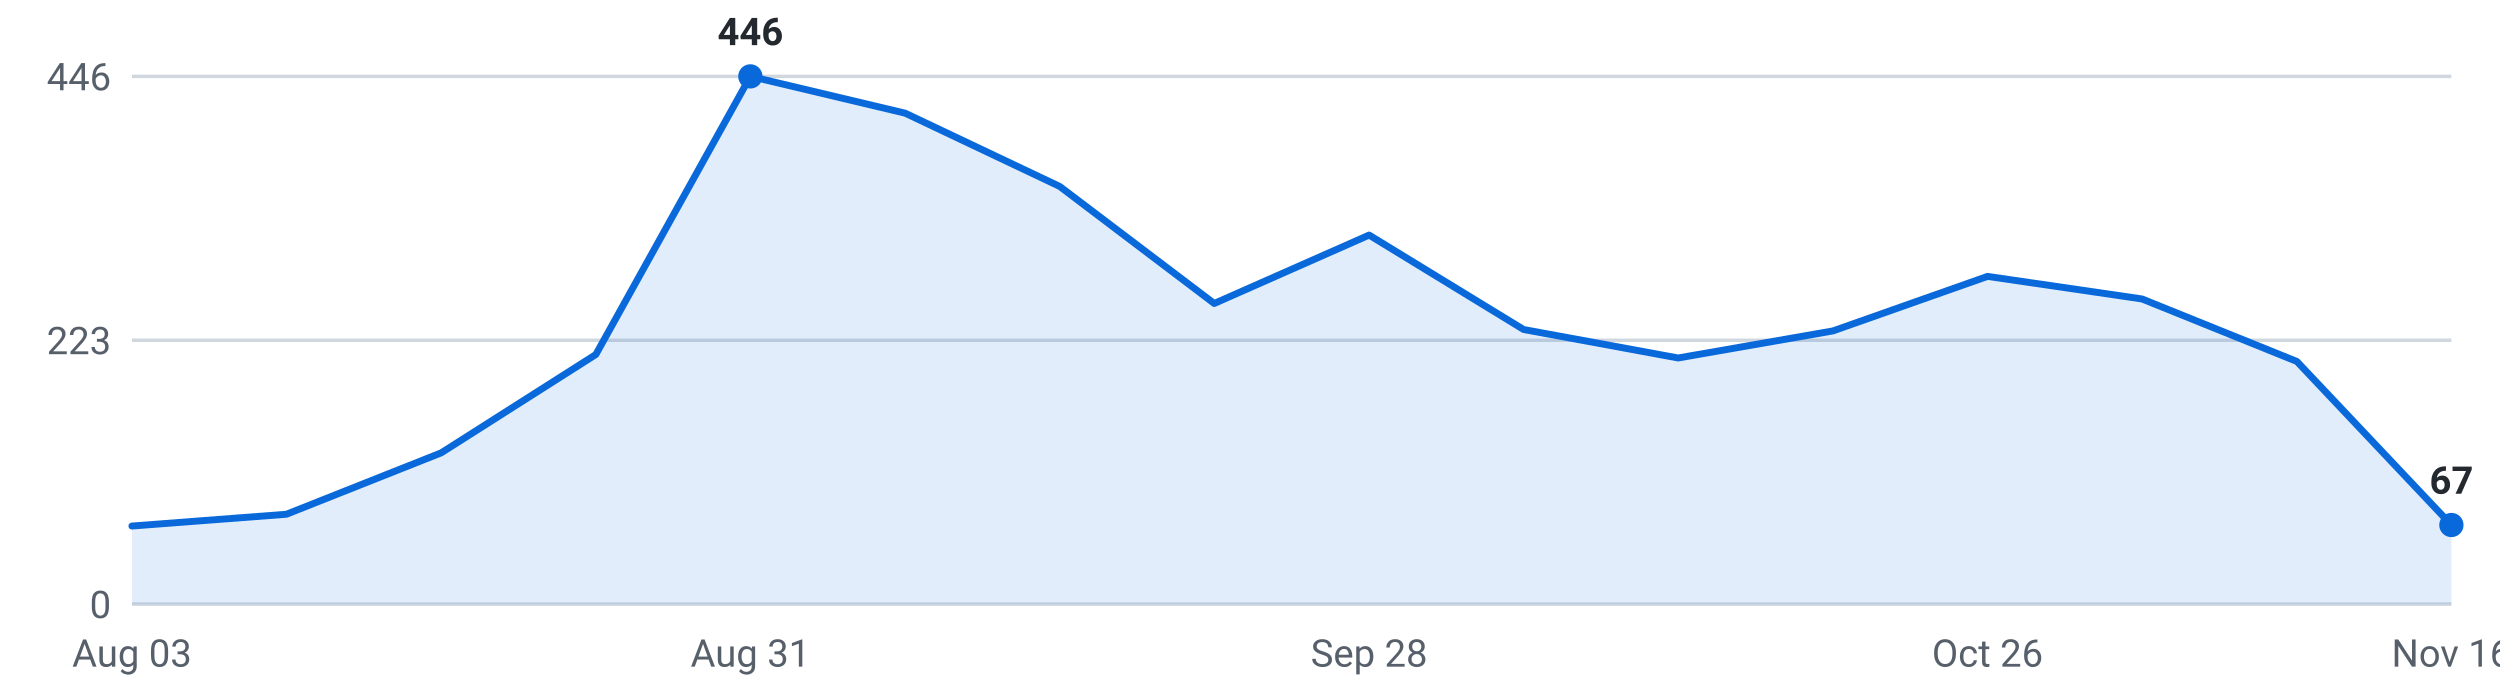
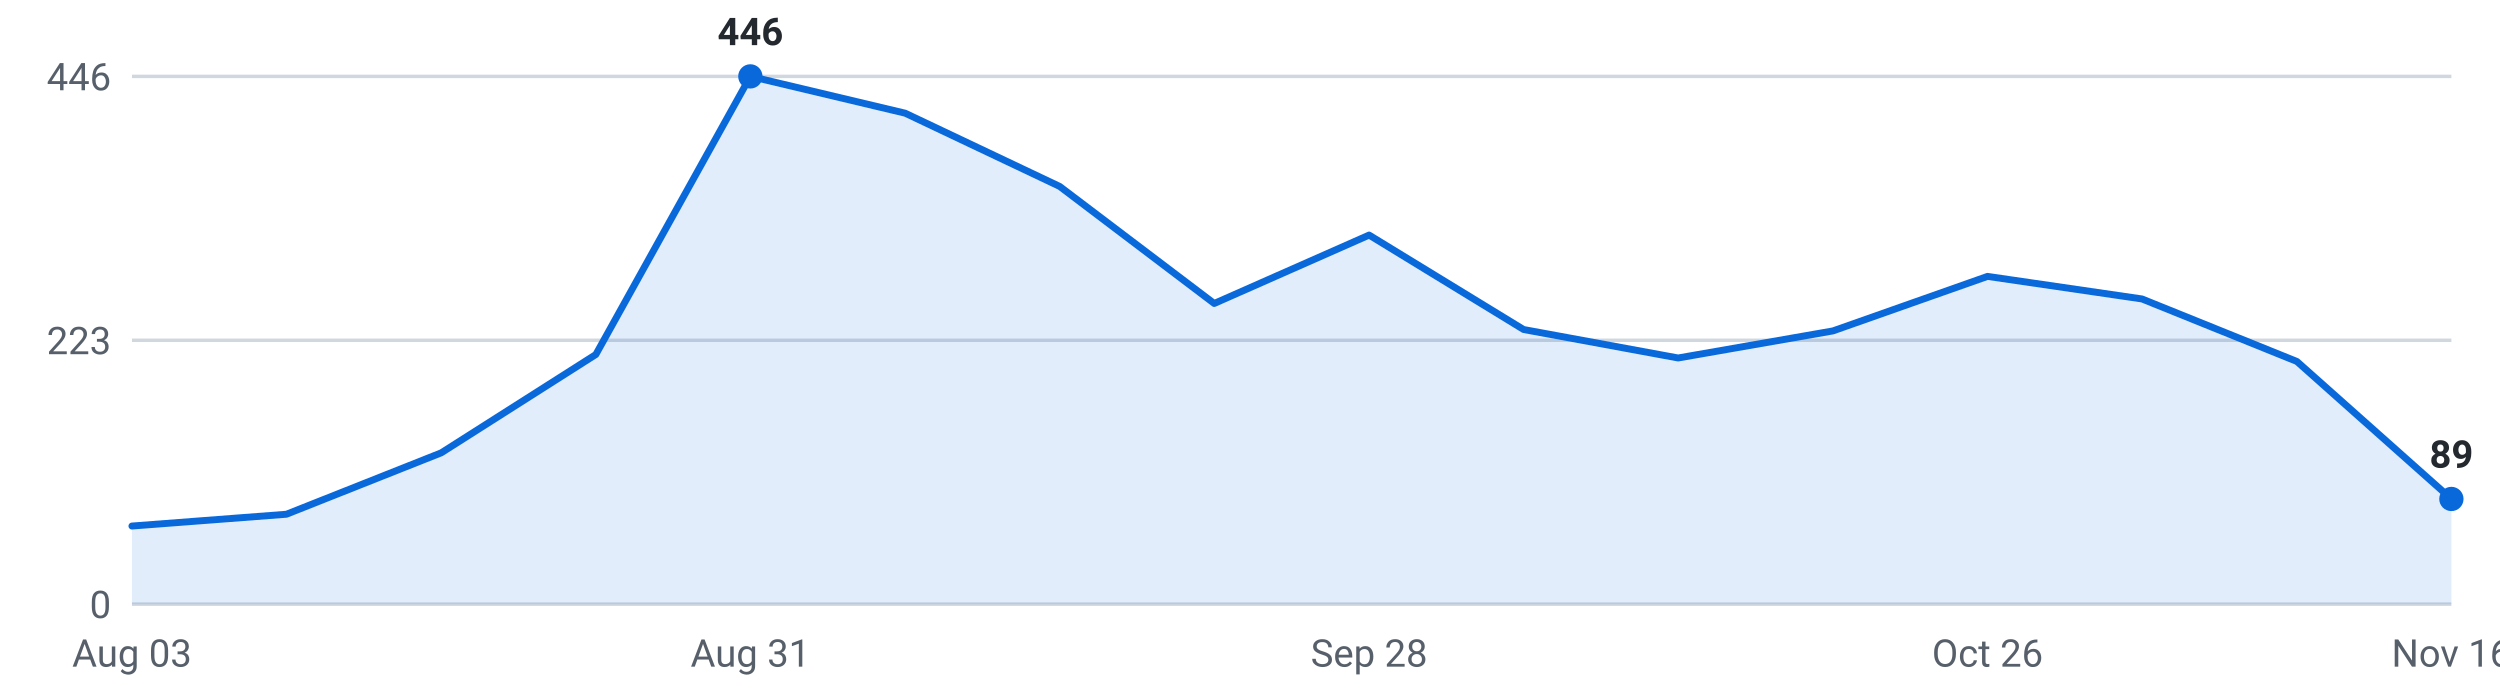
<svg xmlns="http://www.w3.org/2000/svg" viewBox="0 0 720 200" width="720" height="200" role="img" aria-label="Internships posted per week, last 16 weeks">
  <g font-family="-apple-system,Segoe UI,Roboto,sans-serif" font-size="11">
    <line x1="38" y1="174.0" x2="706" y2="174.0" stroke="#d0d7de" stroke-width="1" />
    <text x="32" y="178.0" text-anchor="end" fill="#57606a">0</text>
    <line x1="38" y1="98.0" x2="706" y2="98.0" stroke="#d0d7de" stroke-width="1" />
    <text x="32" y="102.0" text-anchor="end" fill="#57606a">223</text>
    <line x1="38" y1="22.0" x2="706" y2="22.0" stroke="#d0d7de" stroke-width="1" />
    <text x="32" y="26.0" text-anchor="end" fill="#57606a">446</text>
-     <path d="M38.0,174 L38.0,151.5 L82.5,148.1 L127.1,130.4 L171.6,102.1 L216.1,22.0 L260.7,32.6 L305.2,53.7 L349.7,87.4 L394.3,67.7 L438.8,94.9 L483.3,103.1 L527.9,95.3 L572.4,79.6 L616.9,86.1 L661.5,104.1 L706.0,151.2 L706.0,174 Z" fill="#0969da" fill-opacity="0.12" />
-     <polyline points="38.0,151.5 82.5,148.1 127.1,130.4 171.6,102.1 216.1,22.0 260.7,32.6 305.2,53.7 349.7,87.4 394.3,67.7 438.8,94.9 483.3,103.1 527.9,95.3 572.4,79.6 616.9,86.1 661.5,104.1 706.0,151.2" fill="none" stroke="#0969da" stroke-width="2" stroke-linejoin="round" stroke-linecap="round" />
+     <path d="M38.0,174 L38.0,151.5 L82.5,148.1 L127.1,130.4 L171.6,102.1 L216.1,22.0 L260.7,32.6 L305.2,53.7 L349.7,87.4 L394.3,67.7 L438.8,94.9 L483.3,103.1 L527.9,95.3 L572.4,79.6 L616.9,86.1 L661.5,104.1 L706.0,143.7 L706.0,174 Z" fill="#0969da" fill-opacity="0.12" />
+     <polyline points="38.0,151.5 82.5,148.1 127.1,130.4 171.6,102.1 216.1,22.0 260.7,32.6 305.2,53.7 349.7,87.4 394.3,67.7 438.8,94.9 483.3,103.1 527.9,95.3 572.4,79.6 616.9,86.1 661.5,104.1 706.0,143.7" fill="none" stroke="#0969da" stroke-width="2" stroke-linejoin="round" stroke-linecap="round" />
    <circle cx="216.1" cy="22.0" r="3.5" fill="#0969da" />
    <text x="216.1" y="13.0" text-anchor="middle" fill="#24292f" font-weight="600">446</text>
-     <circle cx="706.0" cy="151.2" r="3.5" fill="#0969da" />
-     <text x="706.0" y="142.2" text-anchor="middle" fill="#24292f" font-weight="600">67</text>
+     <circle cx="706.0" cy="143.7" r="3.5" fill="#0969da" />
+     <text x="706.0" y="134.7" text-anchor="middle" fill="#24292f" font-weight="600">89</text>
    <text x="38.0" y="192" text-anchor="middle" fill="#57606a">Aug 03</text>
    <text x="216.1" y="192" text-anchor="middle" fill="#57606a">Aug 31</text>
    <text x="394.3" y="192" text-anchor="middle" fill="#57606a">Sep 28</text>
    <text x="572.4" y="192" text-anchor="middle" fill="#57606a">Oct 26</text>
    <text x="706.0" y="192" text-anchor="middle" fill="#57606a">Nov 16</text>
  </g>
</svg>
